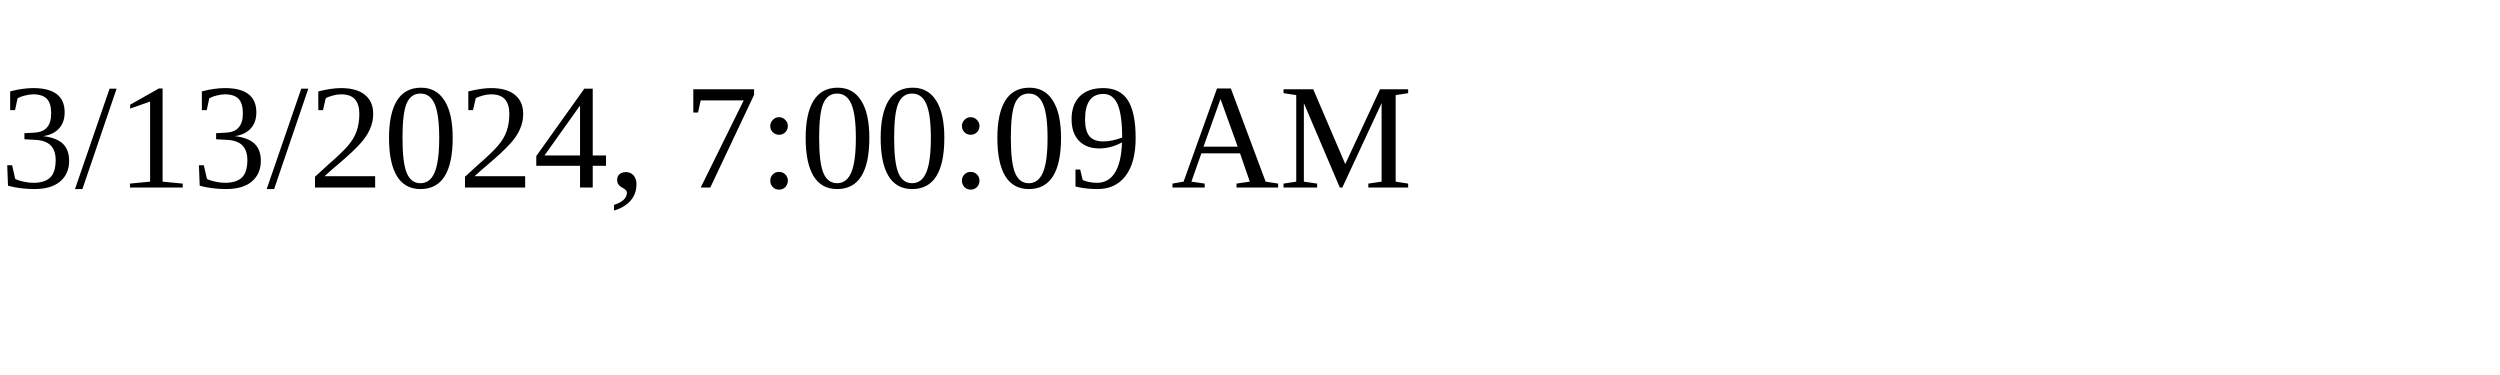
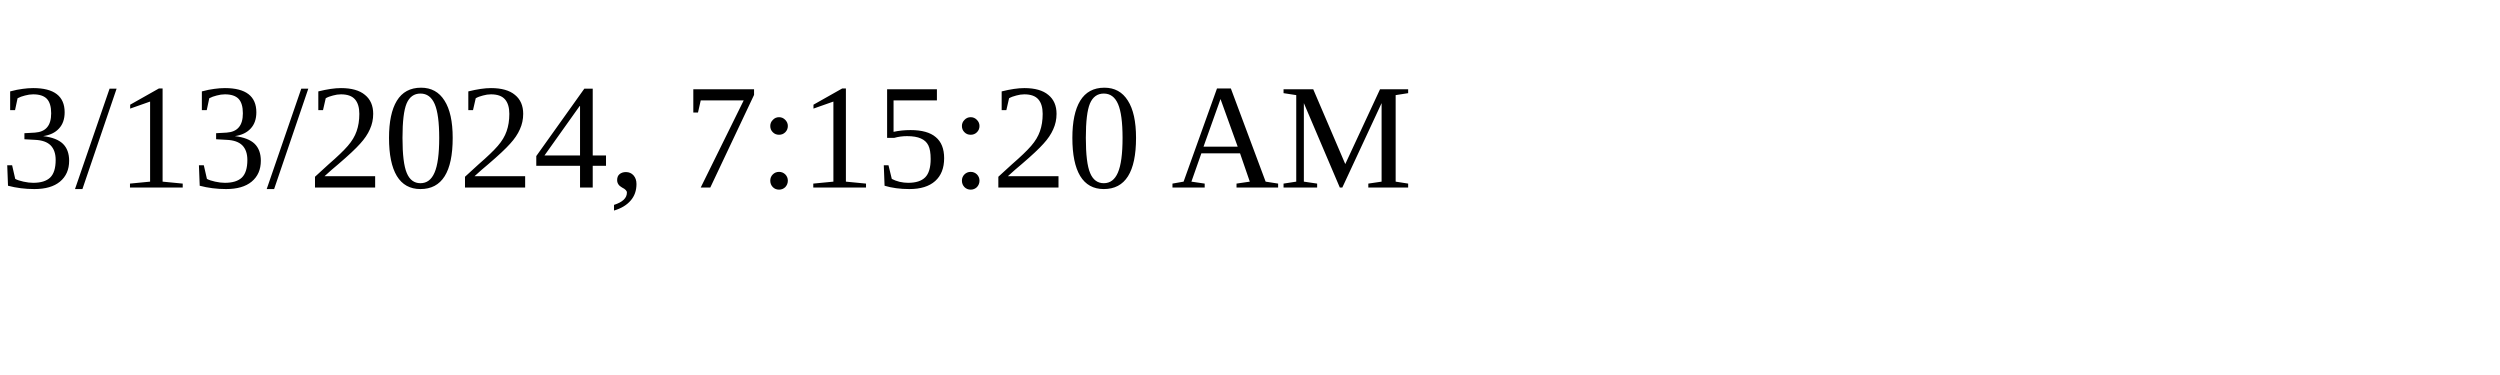
<svg xmlns="http://www.w3.org/2000/svg" height="30" width="200">
-   <text x="0" y="15">3/13/2024, 7:00:09 AM</text>
+   <text x="0" y="15">3/13/2024, 7:15:20 AM</text>
</svg>
